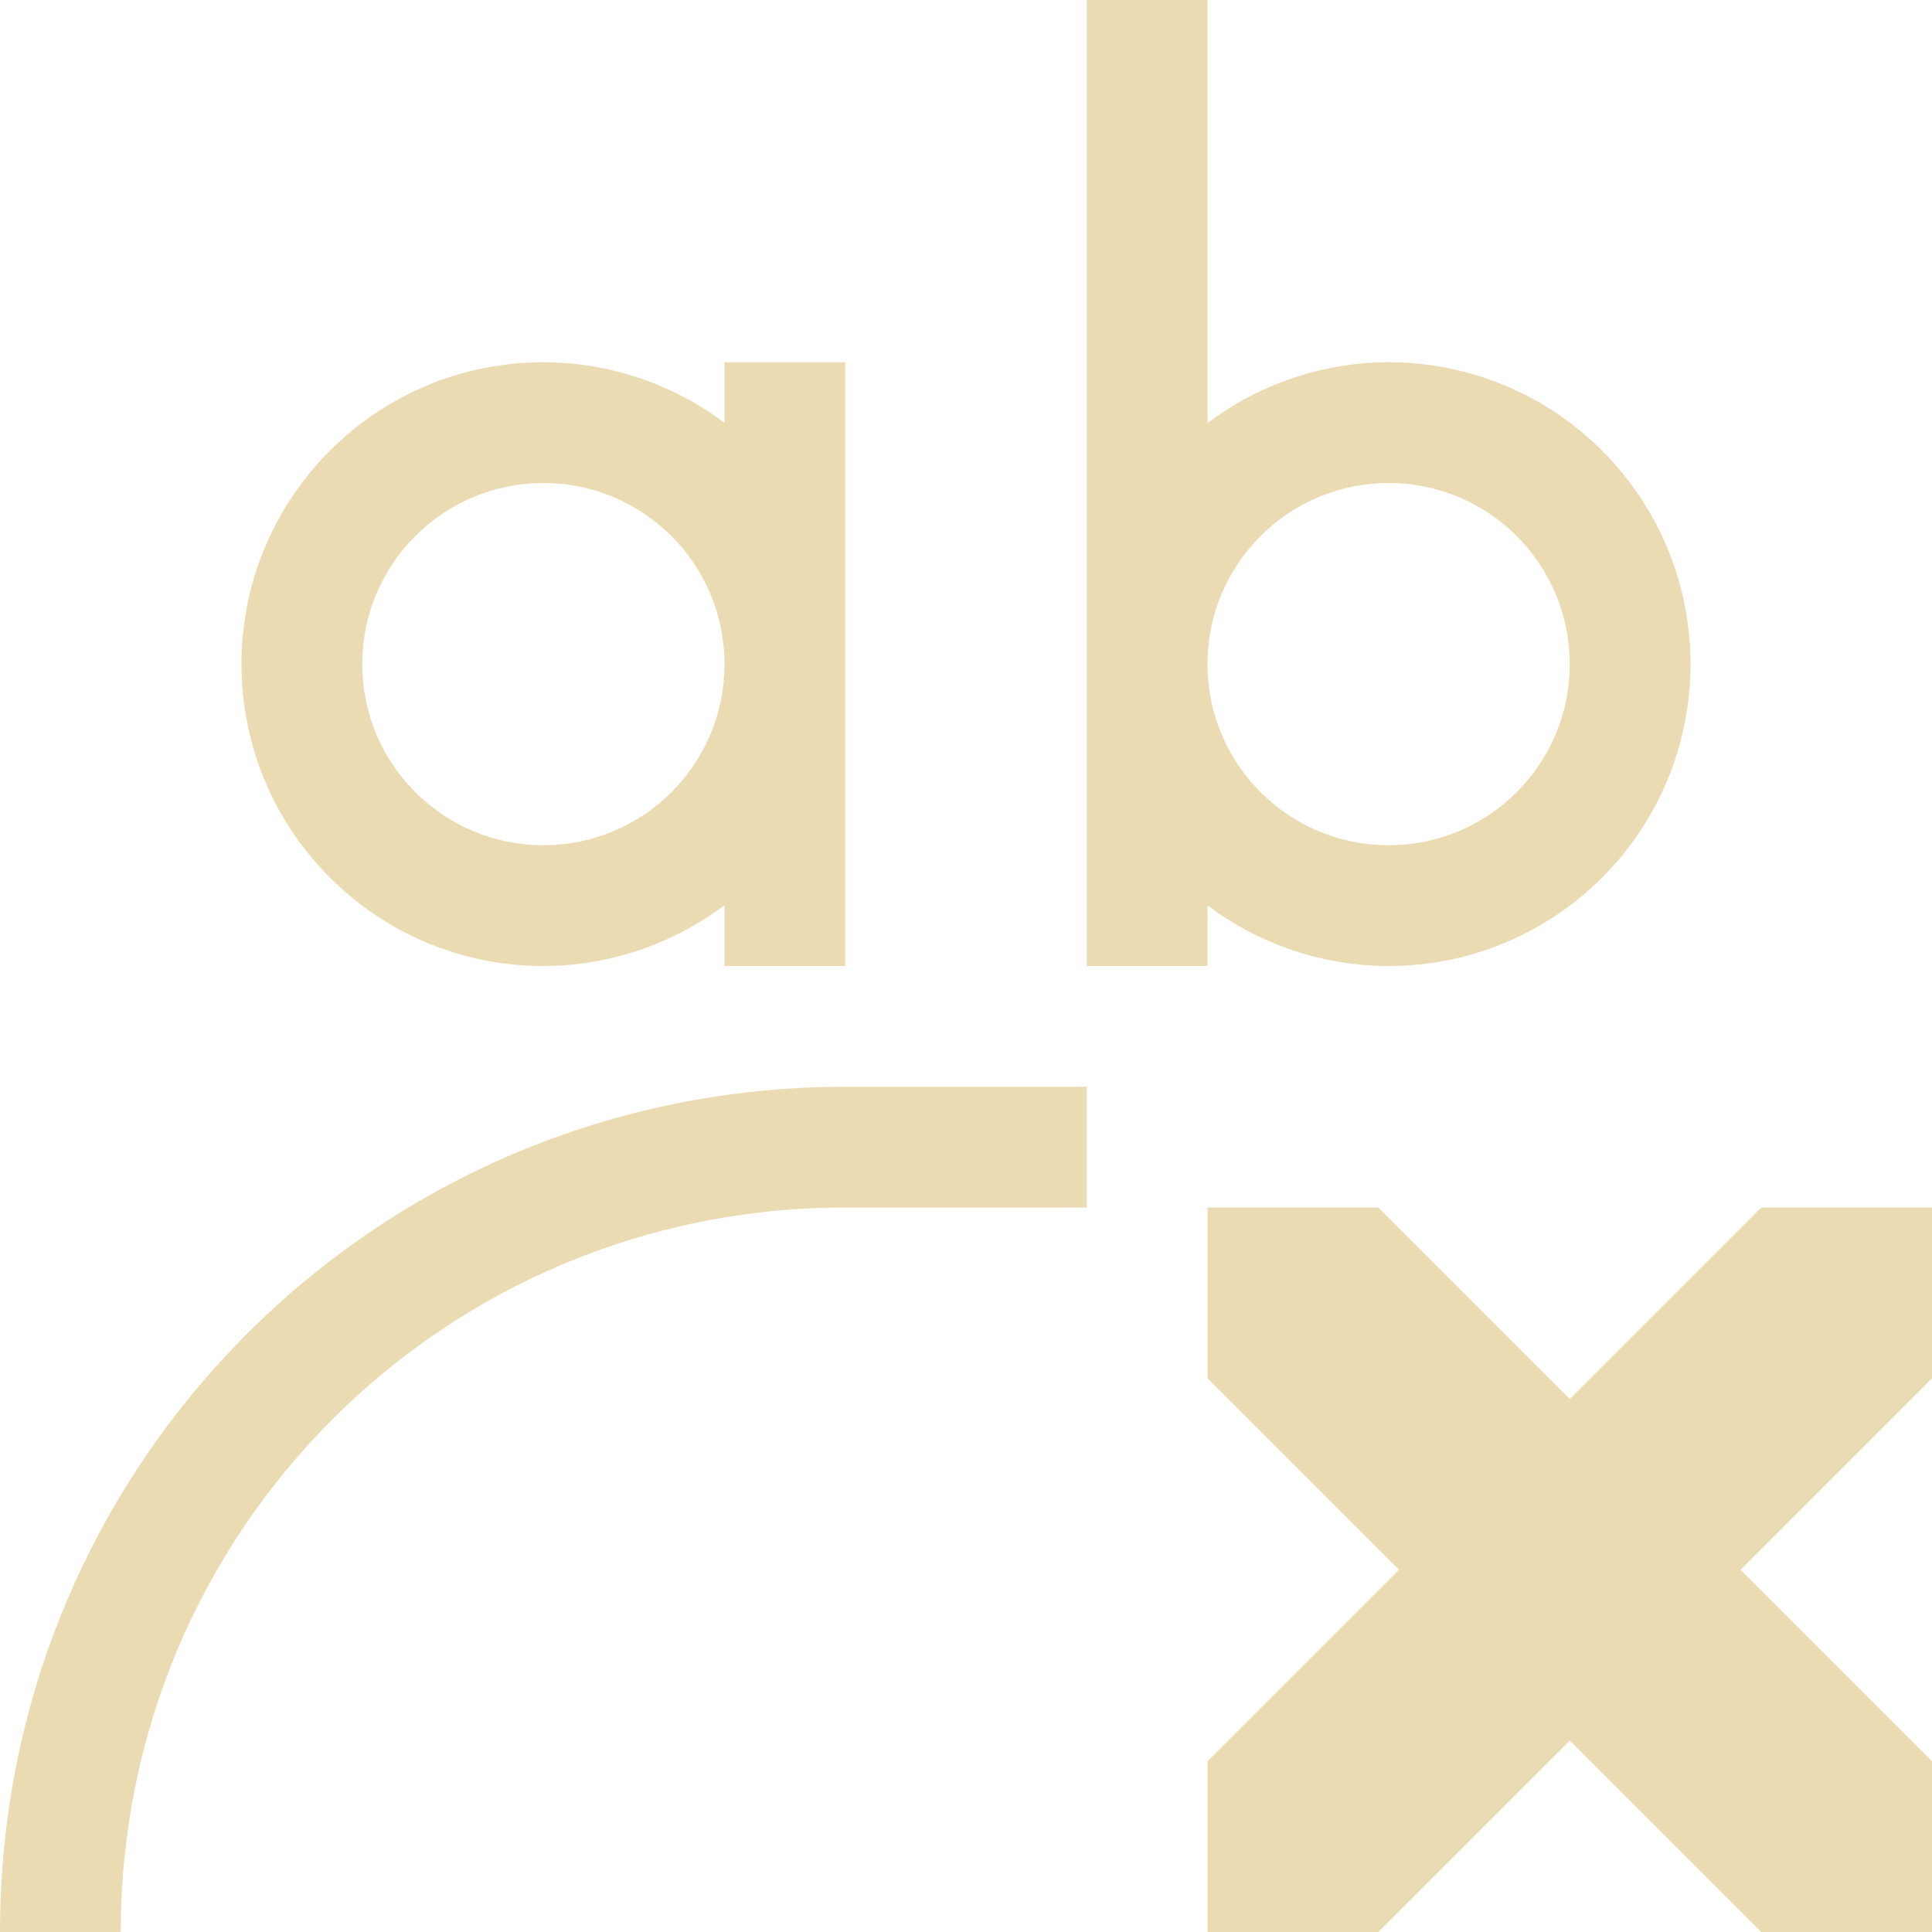
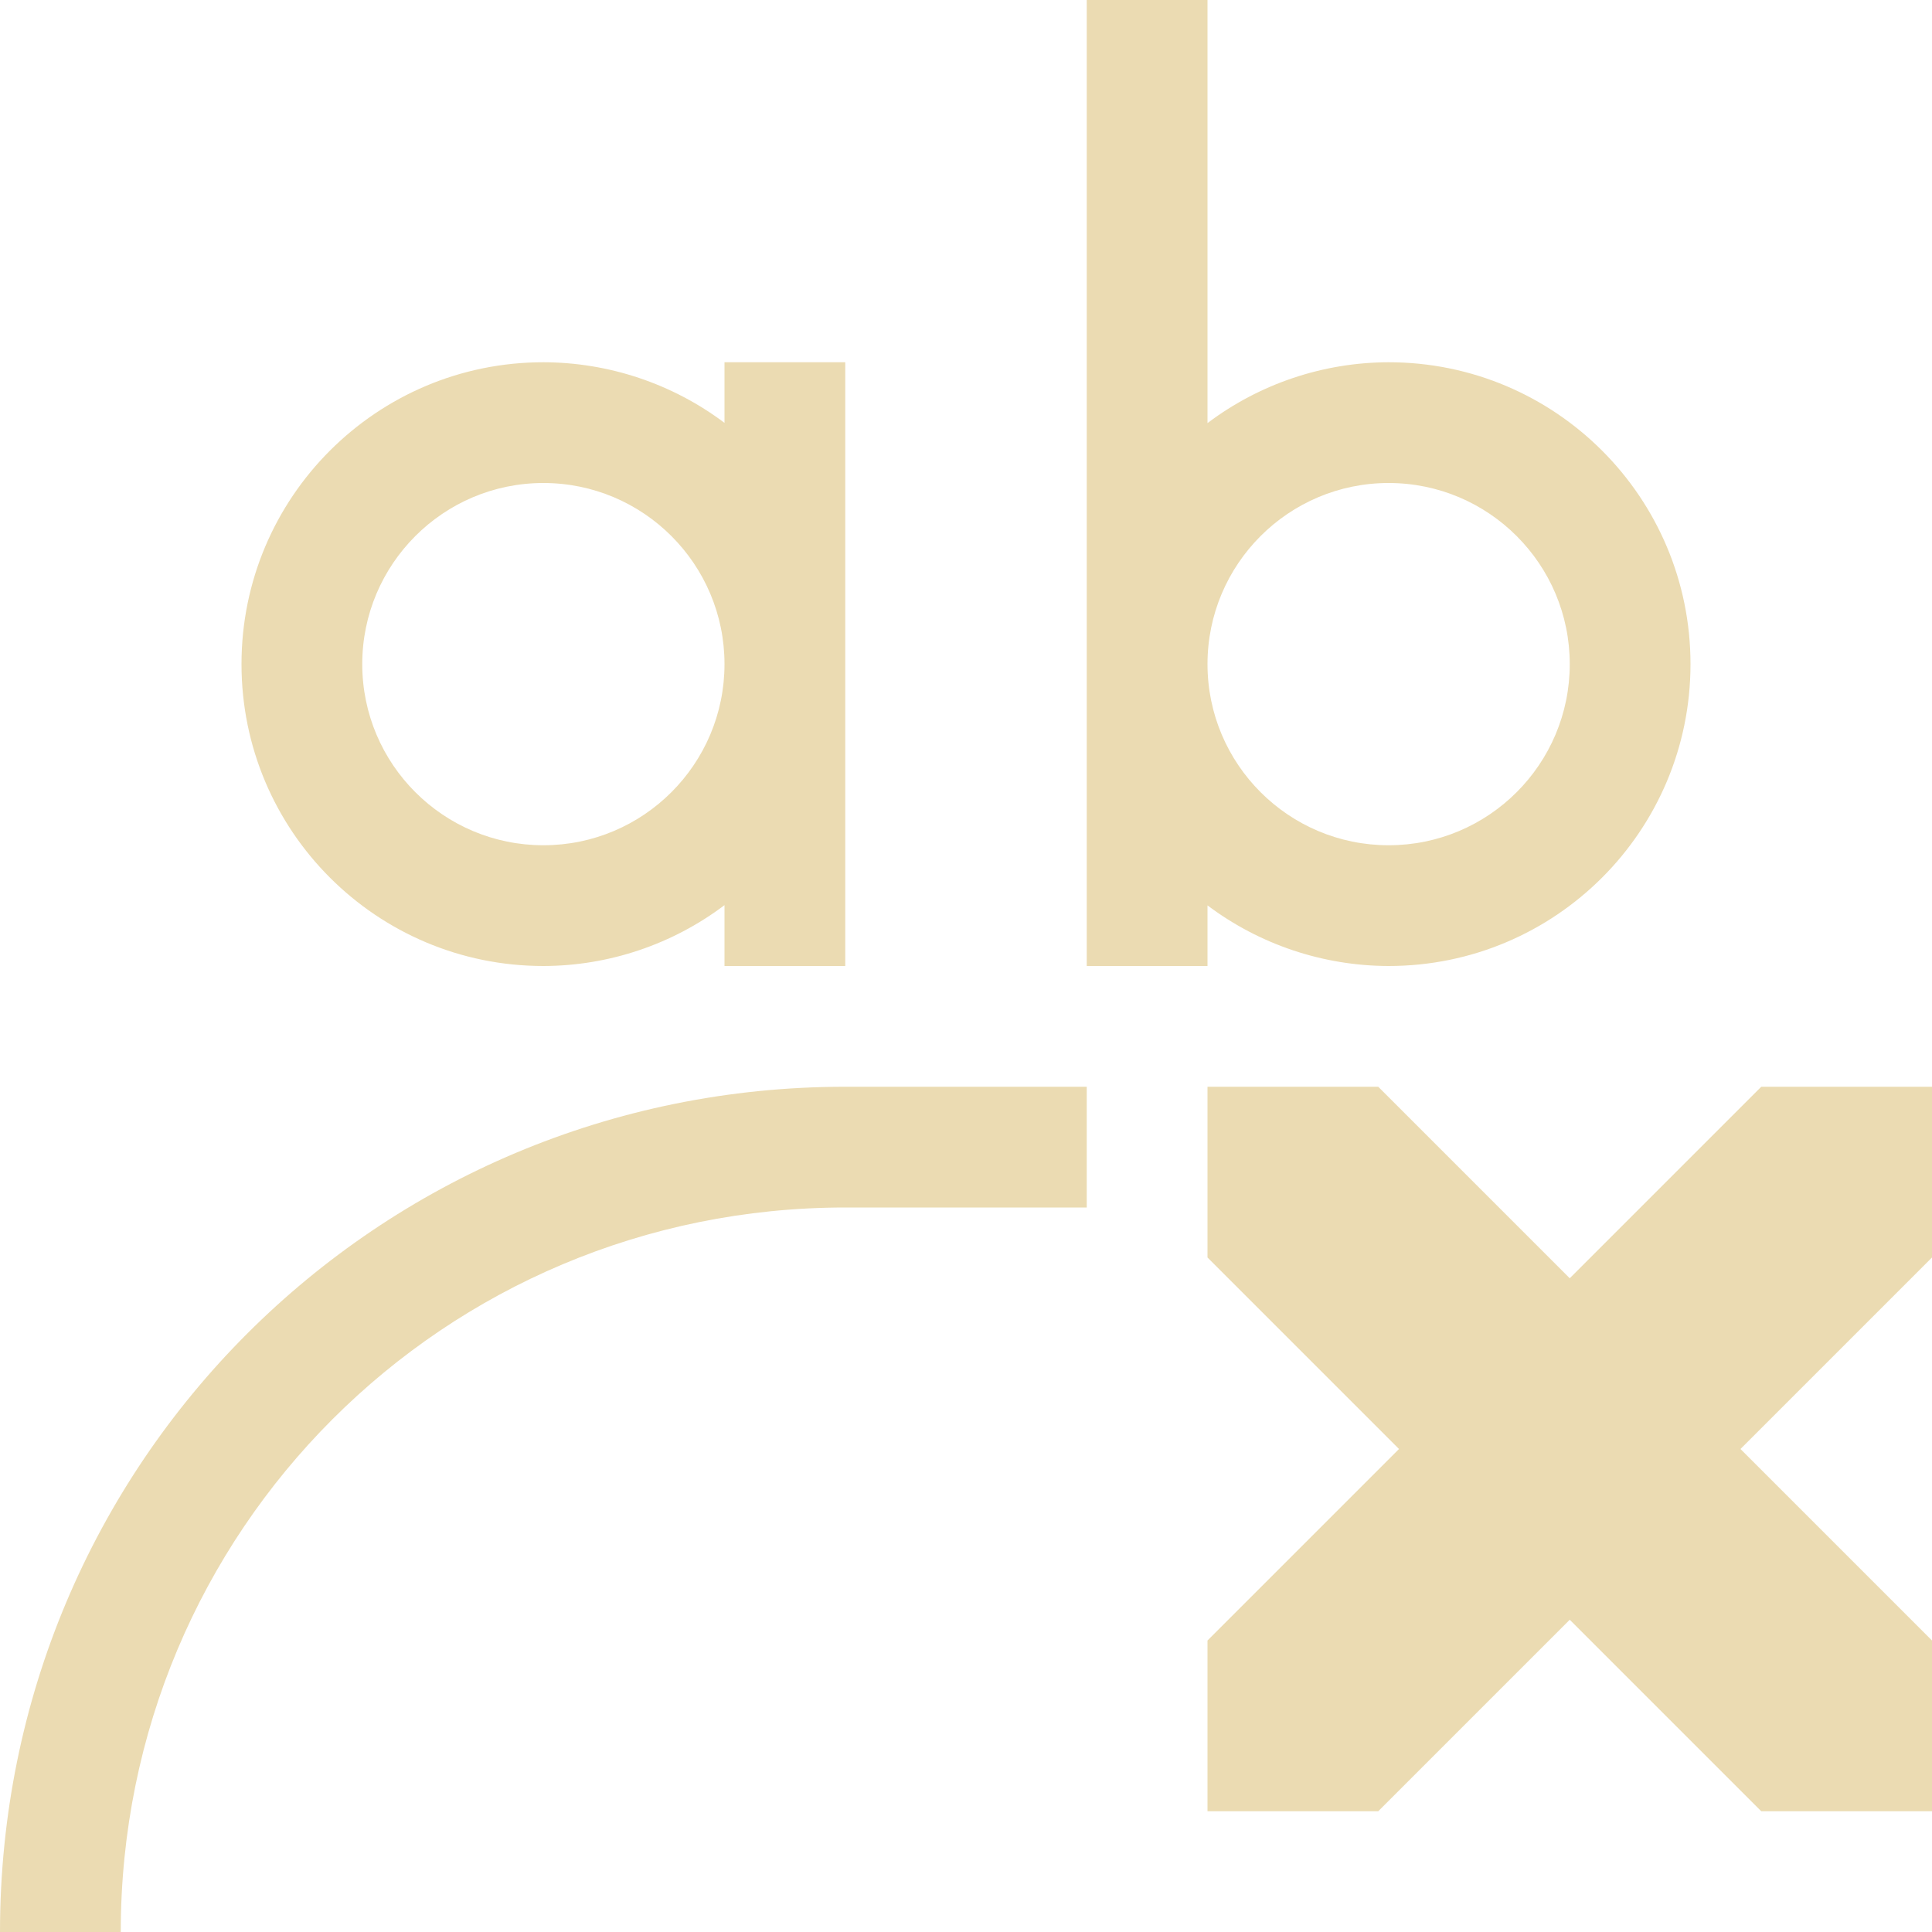
<svg xmlns="http://www.w3.org/2000/svg" width="16" height="16" version="1.1">
  <defs>
    <style type="text/css">.ColorScheme-Text { color:#ebdbb2; } .ColorScheme-Highlight { color:#458588; }</style>
  </defs>
-   <path class="ColorScheme-Text" d="m10 10v1.414l1.586 1.586-1.586 1.586v1.414h1.414l1.586-1.586 1.586 1.586h1.414v-1.414l-1.586-1.586 1.586-1.586v-1.414h-1.414l-1.586 1.586-1.586-1.586zm-3-1c-3.878 0-7 3.122-7 7h1c0-3.324 2.676-6 6-6h2v-1zm2-9v8h1v-0.502a2.5 2.5 0 0 0 1.5 0.502 2.5 2.5 0 0 0 2.5-2.5 2.5 2.5 0 0 0-2.5-2.5 2.5 2.5 0 0 0-1.5 0.504v-3.504zm2.5 4a1.5 1.5 0 0 1 1.5 1.5 1.5 1.5 0 0 1-1.5 1.5 1.5 1.5 0 0 1-1.5-1.5 1.5 1.5 0 0 1 1.5-1.5zm-7-1a2.5 2.5 0 0 0-2.5 2.5 2.5 2.5 0 0 0 2.5 2.5 2.5 2.5 0 0 0 1.5-0.504v0.504h1v-5h-1v0.502a2.5 2.5 0 0 0-1.5-0.502zm0 1a1.5 1.5 0 0 1 1.5 1.5 1.5 1.5 0 0 1-1.5 1.5 1.5 1.5 0 0 1-1.5-1.5 1.5 1.5 0 0 1 1.5-1.5z" fill="currentColor" />
+   <path class="ColorScheme-Text" d="m10 9v1.414l1.586 1.586-1.586 1.586v1.414h1.414l1.586-1.586 1.586 1.586h1.414v-1.414l-1.586-1.586 1.586-1.586v-1.414h-1.414l-1.586 1.586-1.586-1.586zm-3 0c-3.878 0-7 3.122-7 7h1c0-3.324 2.676-6 6-6h2v-1zm2-9v8h1v-0.502c0.432 0.325 0.959 0.501 1.5 0.502 1.381 0 2.5-1.119 2.5-2.5s-1.119-2.5-2.5-2.5c-0.541 0.001-1.068 0.178-1.5 0.504v-3.504zm2.5 4c0.828 0 1.5 0.672 1.5 1.5s-0.672 1.5-1.5 1.5-1.5-0.672-1.5-1.5 0.672-1.5 1.5-1.5zm-7-1c-1.381 0-2.5 1.119-2.5 2.5s1.119 2.5 2.5 2.5c0.541-0.001 1.068-0.178 1.5-0.504v0.504h1v-5h-1v0.502c-0.432-0.325-0.959-0.501-1.5-0.502zm0 1c0.828 0 1.5 0.672 1.5 1.5s-0.672 1.5-1.5 1.5-1.5-0.672-1.5-1.5 0.672-1.5 1.5-1.5z" fill="currentColor" />
</svg>
